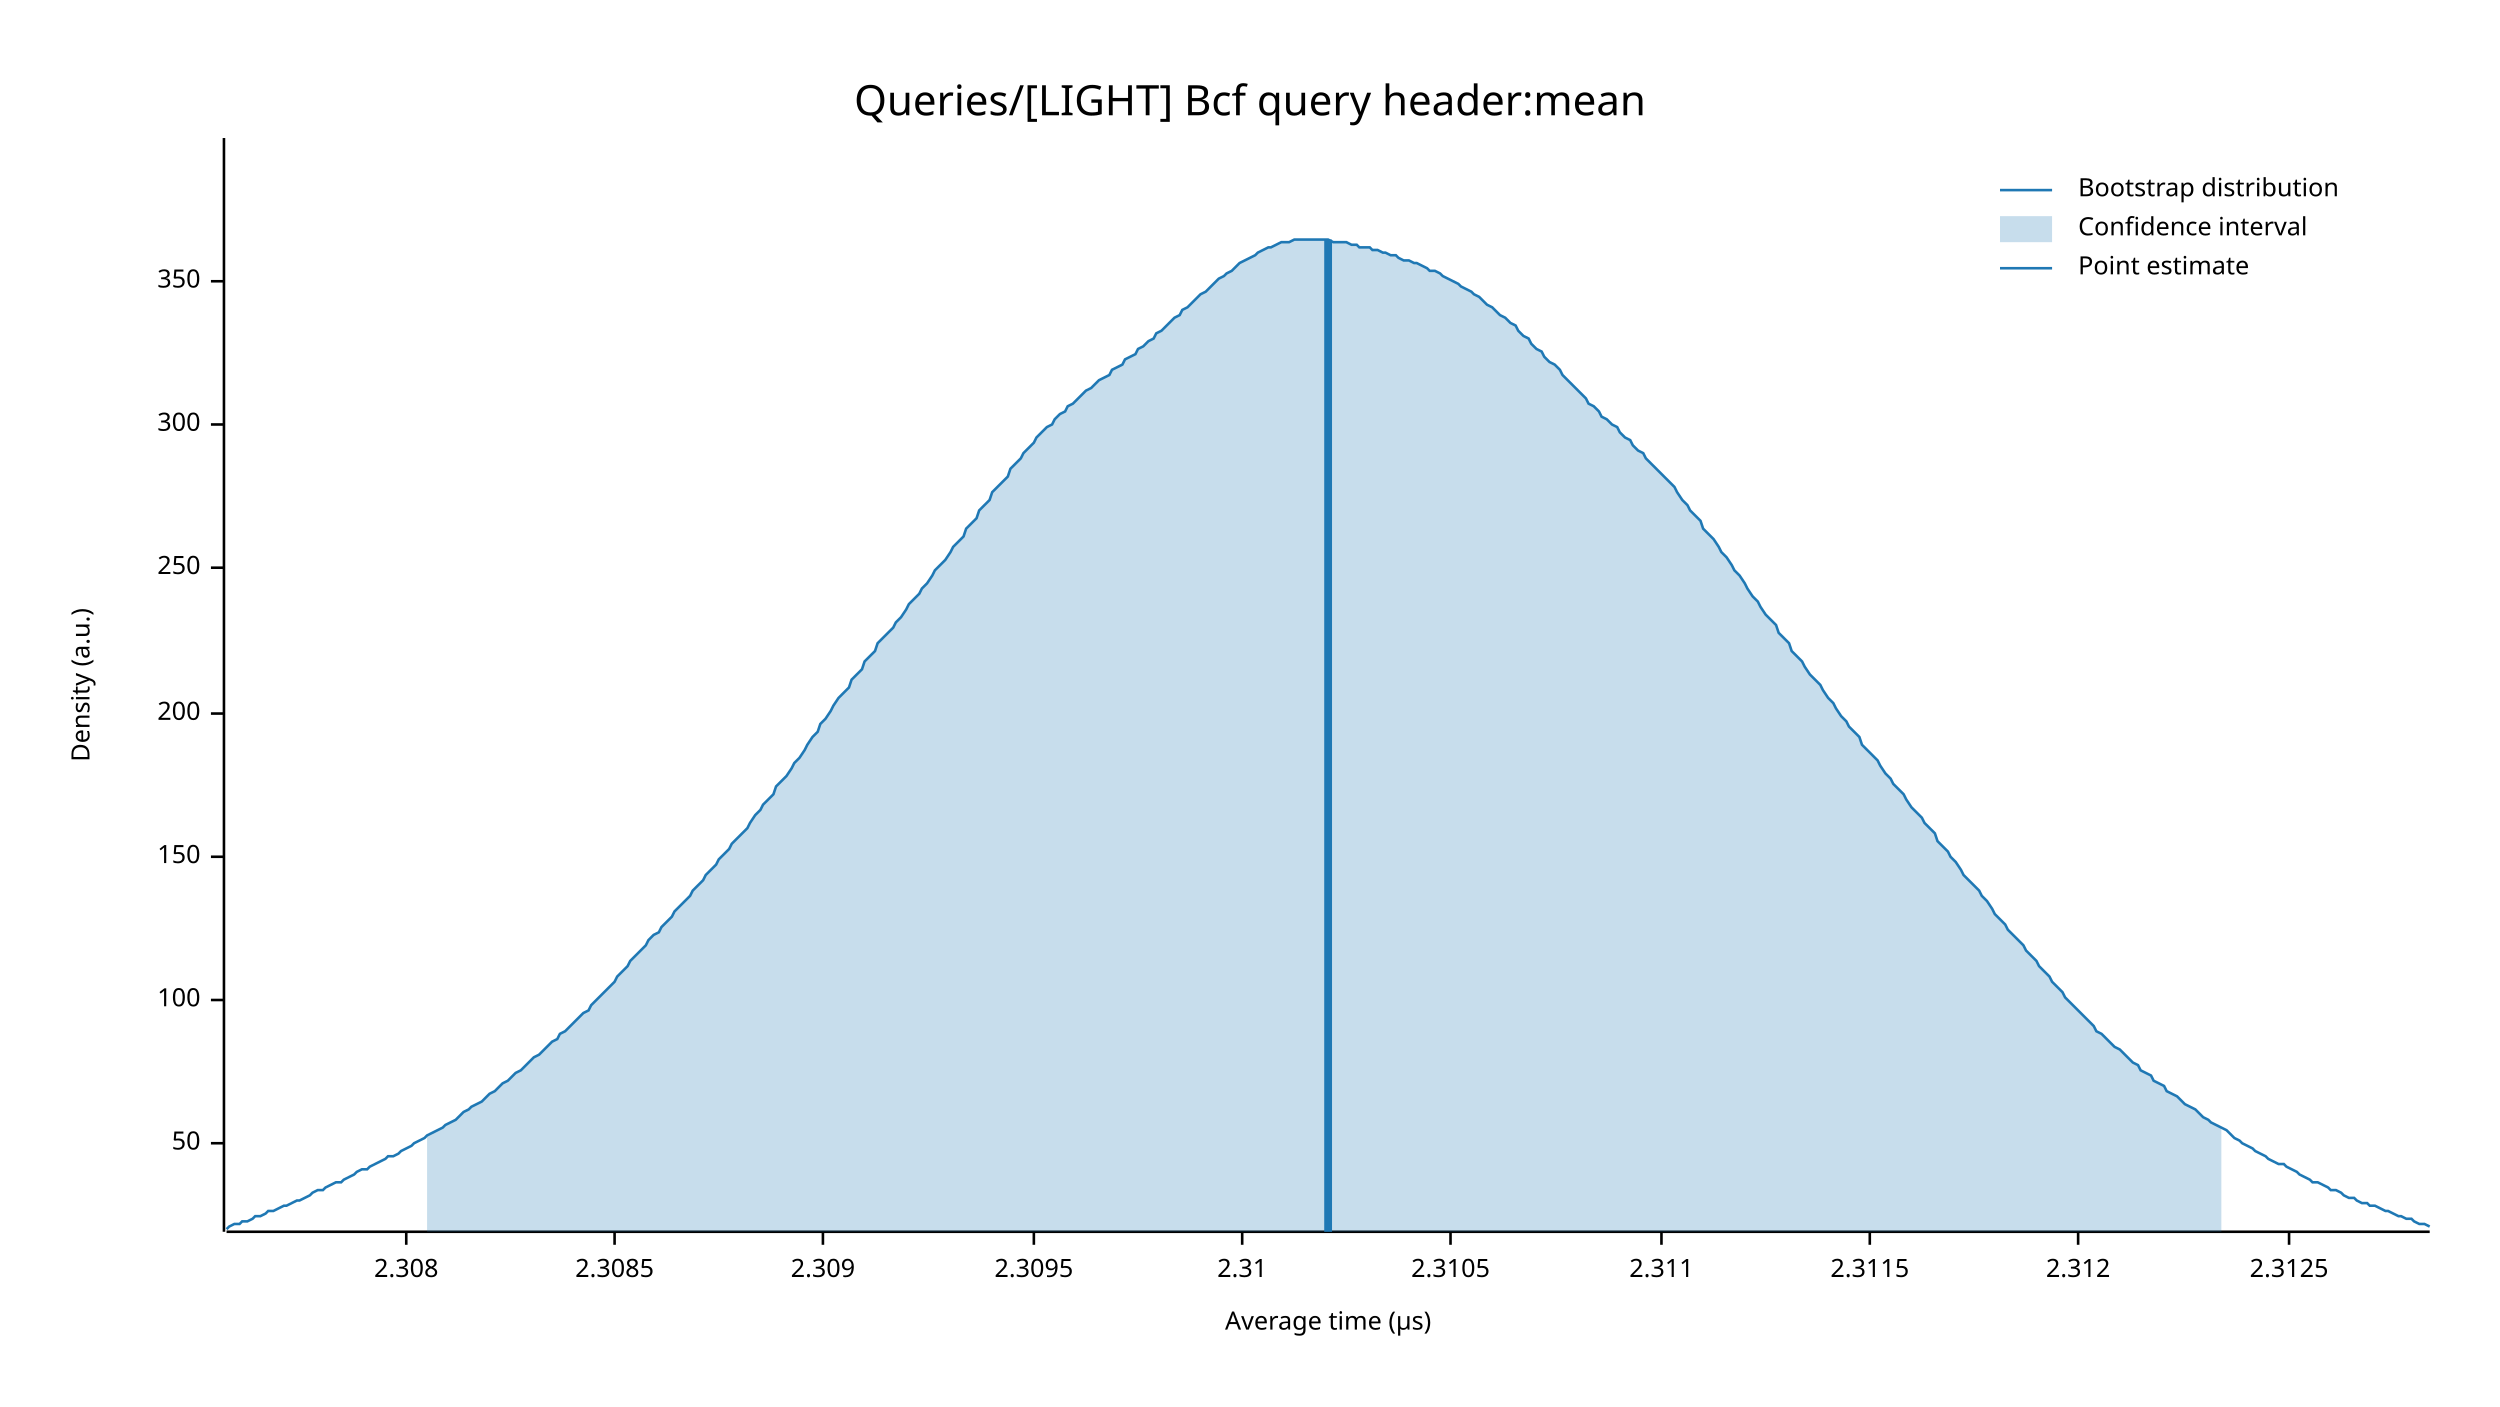
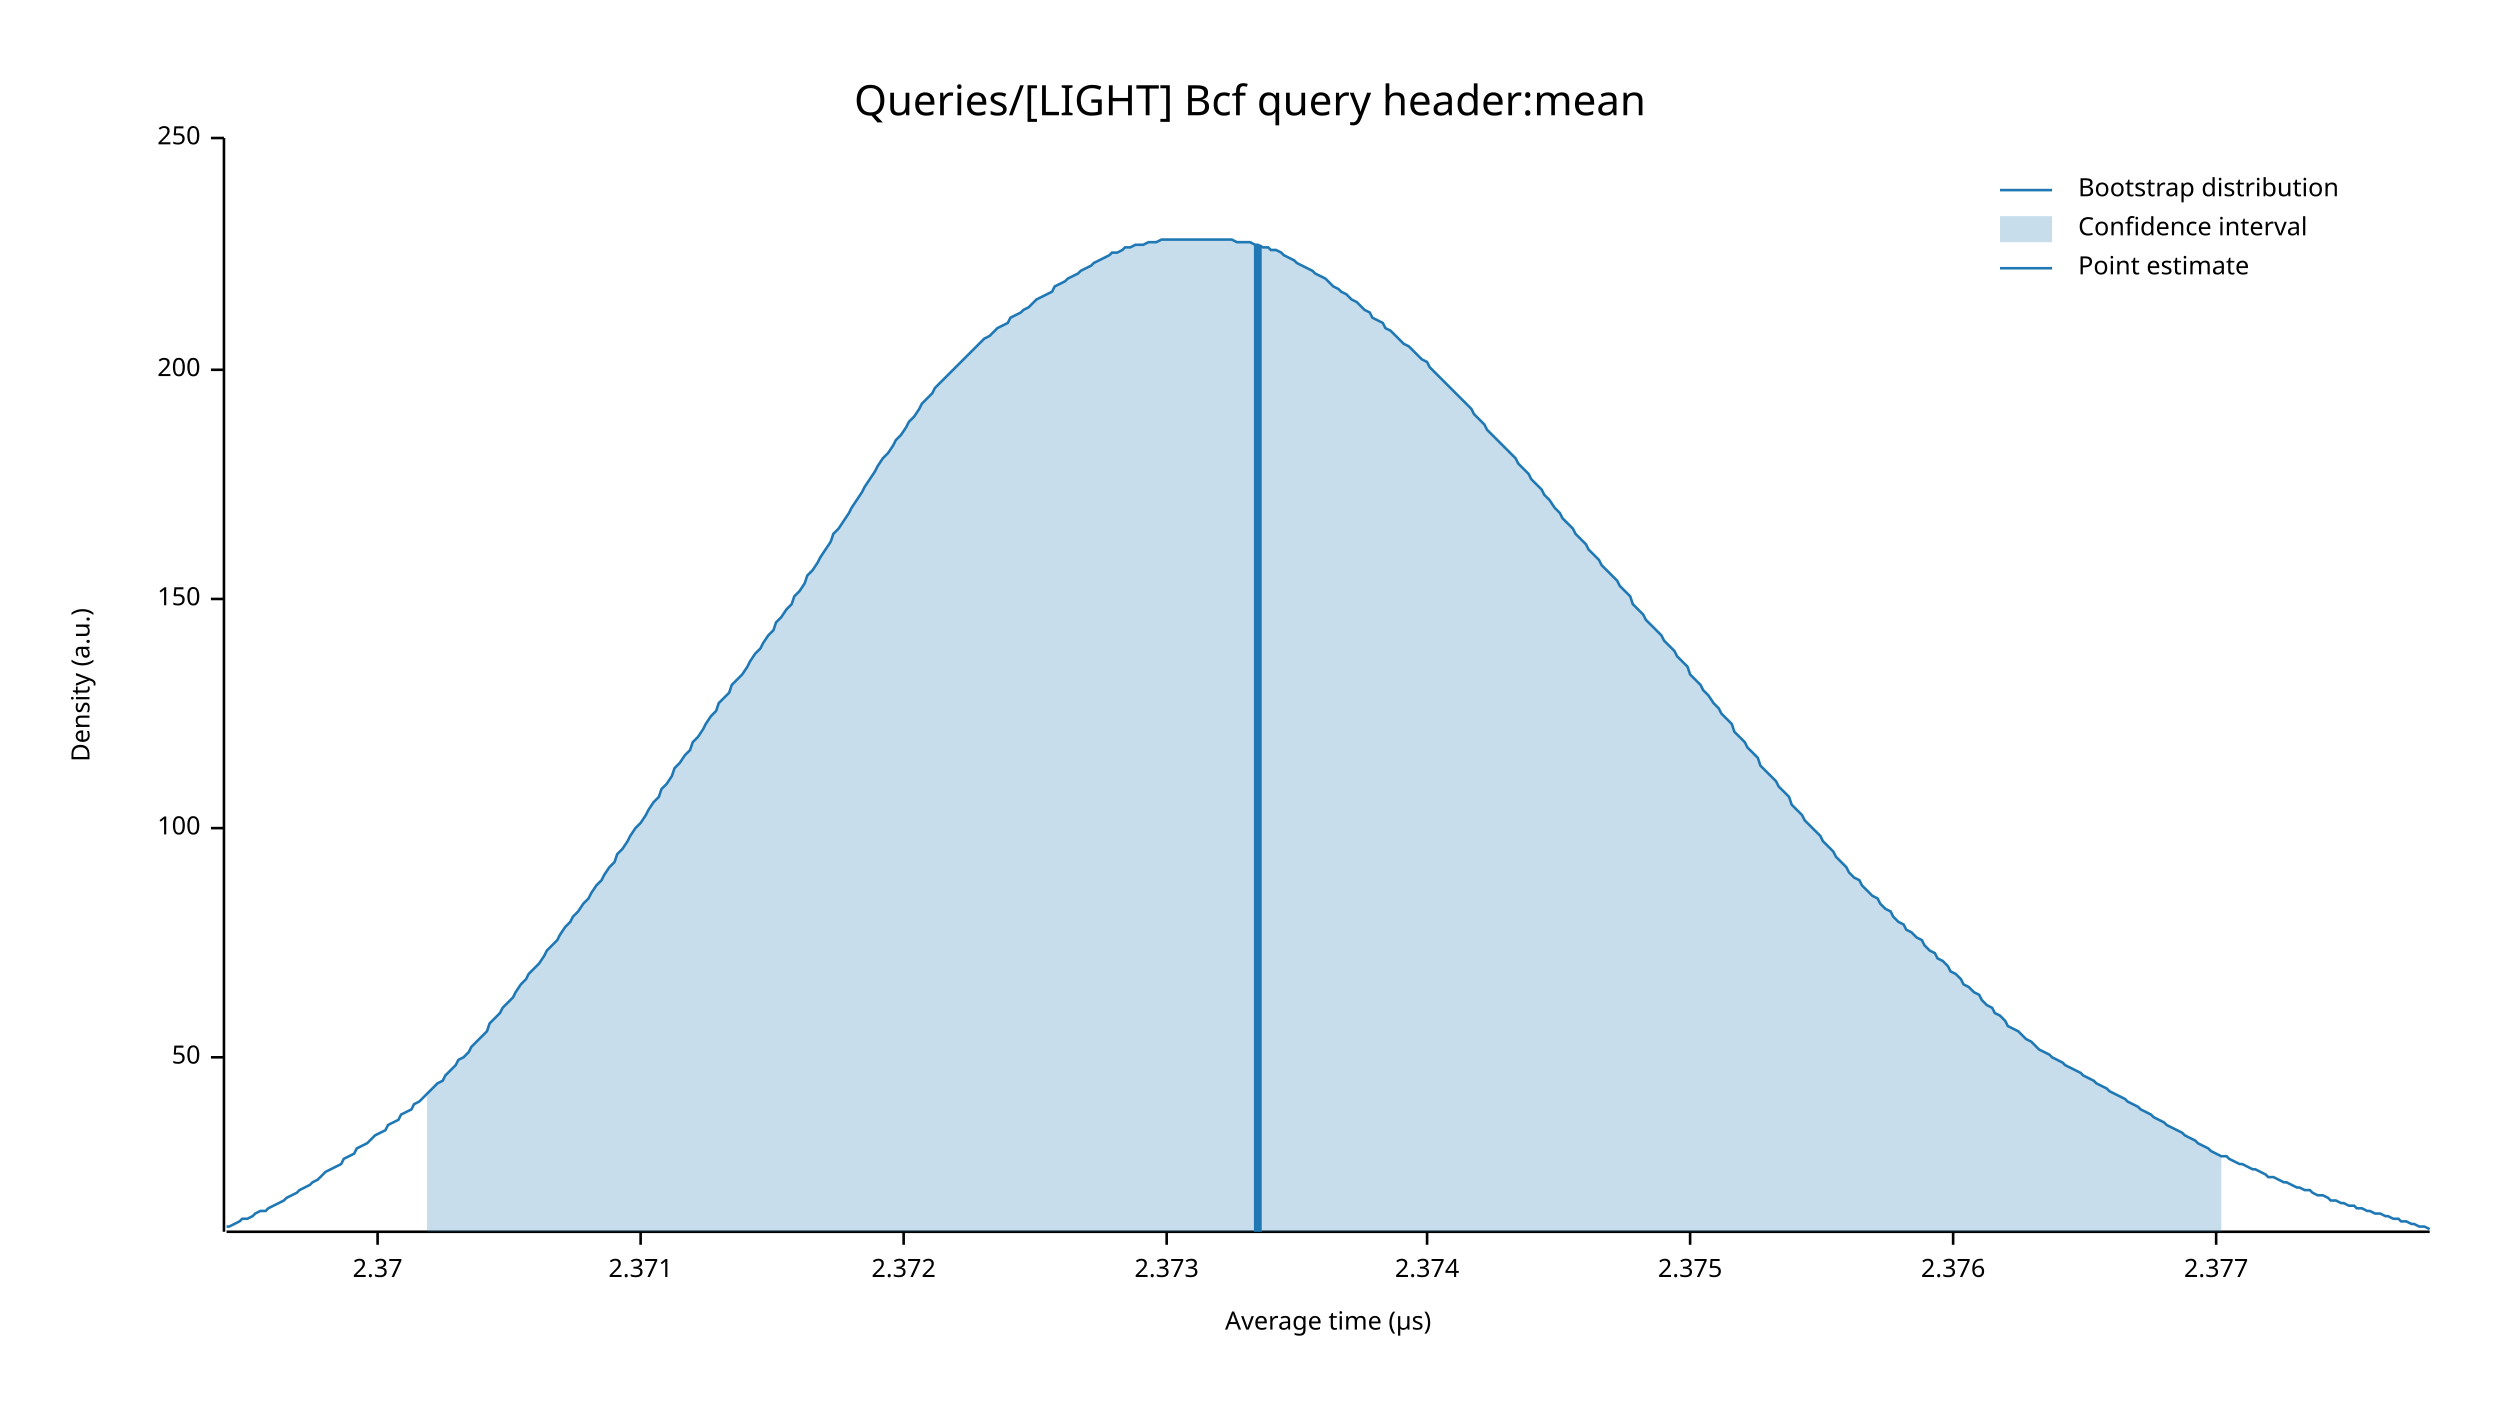
<svg xmlns="http://www.w3.org/2000/svg" width="960" height="540" viewBox="0 0 960 540">
  <text x="480" y="32" dy="0.76em" text-anchor="middle" font-family="sans-serif" font-size="16.129" opacity="1" fill="#000000">
Queries/[LIGHT] Bcf query header:mean
</text>
  <text x="27" y="263" dy="0.76em" text-anchor="middle" font-family="sans-serif" font-size="9.677" opacity="1" fill="#000000" transform="rotate(270, 27, 263)">
Density (a.u.)
</text>
  <text x="510" y="513" dy="-0.5ex" text-anchor="middle" font-family="sans-serif" font-size="9.677" opacity="1" fill="#000000">
Average time (µs)
</text>
  <polyline fill="none" opacity="1" stroke="#000000" stroke-width="1" points="86,53 86,473 " />
-   <text x="77" y="439" dy="0.5ex" text-anchor="end" font-family="sans-serif" font-size="9.677" opacity="1" fill="#000000">
+   <text x="77" y="406" dy="0.5ex" text-anchor="end" font-family="sans-serif" font-size="9.677" opacity="1" fill="#000000">
50
</text>
-   <polyline fill="none" opacity="1" stroke="#000000" stroke-width="1" points="81,439 86,439 " />
-   <text x="77" y="384" dy="0.5ex" text-anchor="end" font-family="sans-serif" font-size="9.677" opacity="1" fill="#000000">
+   <polyline fill="none" opacity="1" stroke="#000000" stroke-width="1" points="81,406 86,406 " />
+   <text x="77" y="318" dy="0.5ex" text-anchor="end" font-family="sans-serif" font-size="9.677" opacity="1" fill="#000000">
100
</text>
-   <polyline fill="none" opacity="1" stroke="#000000" stroke-width="1" points="81,384 86,384 " />
-   <text x="77" y="329" dy="0.5ex" text-anchor="end" font-family="sans-serif" font-size="9.677" opacity="1" fill="#000000">
+   <polyline fill="none" opacity="1" stroke="#000000" stroke-width="1" points="81,318 86,318 " />
+   <text x="77" y="230" dy="0.5ex" text-anchor="end" font-family="sans-serif" font-size="9.677" opacity="1" fill="#000000">
150
</text>
-   <polyline fill="none" opacity="1" stroke="#000000" stroke-width="1" points="81,329 86,329 " />
-   <text x="77" y="274" dy="0.5ex" text-anchor="end" font-family="sans-serif" font-size="9.677" opacity="1" fill="#000000">
+   <polyline fill="none" opacity="1" stroke="#000000" stroke-width="1" points="81,230 86,230 " />
+   <text x="77" y="142" dy="0.5ex" text-anchor="end" font-family="sans-serif" font-size="9.677" opacity="1" fill="#000000">
200
</text>
-   <polyline fill="none" opacity="1" stroke="#000000" stroke-width="1" points="81,274 86,274 " />
-   <text x="77" y="218" dy="0.5ex" text-anchor="end" font-family="sans-serif" font-size="9.677" opacity="1" fill="#000000">
+   <polyline fill="none" opacity="1" stroke="#000000" stroke-width="1" points="81,142 86,142 " />
+   <text x="77" y="53" dy="0.5ex" text-anchor="end" font-family="sans-serif" font-size="9.677" opacity="1" fill="#000000">
250
</text>
-   <polyline fill="none" opacity="1" stroke="#000000" stroke-width="1" points="81,218 86,218 " />
-   <text x="77" y="163" dy="0.5ex" text-anchor="end" font-family="sans-serif" font-size="9.677" opacity="1" fill="#000000">
- 300
+   <polyline fill="none" opacity="1" stroke="#000000" stroke-width="1" points="81,53 86,53 " />
+   <polyline fill="none" opacity="1" stroke="#000000" stroke-width="1" points="87,473 933,473 " />
+   <text x="145" y="483" dy="0.76em" text-anchor="middle" font-family="sans-serif" font-size="9.677" opacity="1" fill="#000000">
+ 2.37
</text>
-   <polyline fill="none" opacity="1" stroke="#000000" stroke-width="1" points="81,163 86,163 " />
-   <text x="77" y="108" dy="0.5ex" text-anchor="end" font-family="sans-serif" font-size="9.677" opacity="1" fill="#000000">
- 350
+   <polyline fill="none" opacity="1" stroke="#000000" stroke-width="1" points="145,473 145,478 " />
+   <text x="246" y="483" dy="0.76em" text-anchor="middle" font-family="sans-serif" font-size="9.677" opacity="1" fill="#000000">
+ 2.371
</text>
-   <polyline fill="none" opacity="1" stroke="#000000" stroke-width="1" points="81,108 86,108 " />
-   <polyline fill="none" opacity="1" stroke="#000000" stroke-width="1" points="87,473 933,473 " />
-   <text x="156" y="483" dy="0.76em" text-anchor="middle" font-family="sans-serif" font-size="9.677" opacity="1" fill="#000000">
- 2.308
+   <polyline fill="none" opacity="1" stroke="#000000" stroke-width="1" points="246,473 246,478 " />
+   <text x="347" y="483" dy="0.76em" text-anchor="middle" font-family="sans-serif" font-size="9.677" opacity="1" fill="#000000">
+ 2.372
</text>
-   <polyline fill="none" opacity="1" stroke="#000000" stroke-width="1" points="156,473 156,478 " />
-   <text x="236" y="483" dy="0.76em" text-anchor="middle" font-family="sans-serif" font-size="9.677" opacity="1" fill="#000000">
- 2.3085
+   <polyline fill="none" opacity="1" stroke="#000000" stroke-width="1" points="347,473 347,478 " />
+   <text x="448" y="483" dy="0.76em" text-anchor="middle" font-family="sans-serif" font-size="9.677" opacity="1" fill="#000000">
+ 2.373
</text>
-   <polyline fill="none" opacity="1" stroke="#000000" stroke-width="1" points="236,473 236,478 " />
-   <text x="316" y="483" dy="0.76em" text-anchor="middle" font-family="sans-serif" font-size="9.677" opacity="1" fill="#000000">
- 2.309
+   <polyline fill="none" opacity="1" stroke="#000000" stroke-width="1" points="448,473 448,478 " />
+   <text x="548" y="483" dy="0.76em" text-anchor="middle" font-family="sans-serif" font-size="9.677" opacity="1" fill="#000000">
+ 2.374
</text>
-   <polyline fill="none" opacity="1" stroke="#000000" stroke-width="1" points="316,473 316,478 " />
-   <text x="397" y="483" dy="0.76em" text-anchor="middle" font-family="sans-serif" font-size="9.677" opacity="1" fill="#000000">
- 2.3095
+   <polyline fill="none" opacity="1" stroke="#000000" stroke-width="1" points="548,473 548,478 " />
+   <text x="649" y="483" dy="0.76em" text-anchor="middle" font-family="sans-serif" font-size="9.677" opacity="1" fill="#000000">
+ 2.375
</text>
-   <polyline fill="none" opacity="1" stroke="#000000" stroke-width="1" points="397,473 397,478 " />
-   <text x="477" y="483" dy="0.76em" text-anchor="middle" font-family="sans-serif" font-size="9.677" opacity="1" fill="#000000">
- 2.31
+   <polyline fill="none" opacity="1" stroke="#000000" stroke-width="1" points="649,473 649,478 " />
+   <text x="750" y="483" dy="0.76em" text-anchor="middle" font-family="sans-serif" font-size="9.677" opacity="1" fill="#000000">
+ 2.376
</text>
-   <polyline fill="none" opacity="1" stroke="#000000" stroke-width="1" points="477,473 477,478 " />
-   <text x="557" y="483" dy="0.76em" text-anchor="middle" font-family="sans-serif" font-size="9.677" opacity="1" fill="#000000">
- 2.3105
+   <polyline fill="none" opacity="1" stroke="#000000" stroke-width="1" points="750,473 750,478 " />
+   <text x="851" y="483" dy="0.76em" text-anchor="middle" font-family="sans-serif" font-size="9.677" opacity="1" fill="#000000">
+ 2.377
</text>
-   <polyline fill="none" opacity="1" stroke="#000000" stroke-width="1" points="557,473 557,478 " />
-   <text x="638" y="483" dy="0.76em" text-anchor="middle" font-family="sans-serif" font-size="9.677" opacity="1" fill="#000000">
- 2.311
- </text>
-   <polyline fill="none" opacity="1" stroke="#000000" stroke-width="1" points="638,473 638,478 " />
-   <text x="718" y="483" dy="0.76em" text-anchor="middle" font-family="sans-serif" font-size="9.677" opacity="1" fill="#000000">
- 2.3115
- </text>
-   <polyline fill="none" opacity="1" stroke="#000000" stroke-width="1" points="718,473 718,478 " />
-   <text x="798" y="483" dy="0.76em" text-anchor="middle" font-family="sans-serif" font-size="9.677" opacity="1" fill="#000000">
- 2.312
- </text>
-   <polyline fill="none" opacity="1" stroke="#000000" stroke-width="1" points="798,473 798,478 " />
-   <text x="879" y="483" dy="0.76em" text-anchor="middle" font-family="sans-serif" font-size="9.677" opacity="1" fill="#000000">
- 2.3125
- </text>
-   <polyline fill="none" opacity="1" stroke="#000000" stroke-width="1" points="879,473 879,478 " />
-   <polyline fill="none" opacity="1" stroke="#1F78B4" stroke-width="1" points="87,472 88,471 90,470 92,470 93,469 95,469 97,468 98,467 100,467 102,466 103,465 105,465 107,464 109,463 110,463 112,462 114,461 115,461 117,460 119,459 120,458 122,457 124,457 125,456 127,455 129,454 131,454 132,453 134,452 136,451 137,450 139,449 141,449 142,448 144,447 146,446 148,445 149,444 151,444 153,443 154,442 156,441 158,440 159,439 161,438 163,437 164,436 166,435 168,434 170,433 171,432 173,431 175,430 176,429 178,427 180,426 181,425 183,424 185,423 187,421 188,420 190,419 192,417 193,416 195,415 197,413 198,412 200,411 202,409 203,408 205,406 207,405 209,403 210,402 212,400 214,399 215,397 217,396 219,394 220,393 222,391 224,389 226,388 227,386 229,384 231,382 232,381 234,379 236,377 237,375 239,373 241,371 242,369 244,367 246,365 248,363 249,361 251,359 253,358 254,356 256,354 258,352 259,350 261,348 263,346 265,344 266,342 268,340 270,338 271,336 273,334 275,332 276,330 278,328 280,326 281,324 283,322 285,320 287,318 288,316 290,313 292,311 293,309 295,307 297,305 298,302 300,300 302,298 304,295 305,293 307,291 309,288 310,286 312,283 314,281 315,278 317,276 319,273 320,271 322,268 324,266 326,264 327,261 329,259 331,257 332,254 334,252 336,250 337,247 339,245 341,243 343,241 344,239 346,237 348,234 349,232 351,230 353,228 354,226 356,224 358,221 359,219 361,217 363,215 365,212 366,210 368,208 370,206 371,203 373,201 375,199 376,196 378,194 380,192 381,189 383,187 385,185 387,183 388,180 390,178 392,176 393,174 395,172 397,170 398,168 400,166 402,164 404,163 405,161 407,159 409,158 410,156 412,155 414,153 415,152 417,150 419,149 420,148 422,146 424,145 426,144 427,142 429,141 431,140 432,138 434,137 436,136 437,134 439,133 441,131 443,130 444,128 446,127 448,125 449,124 451,122 453,121 454,119 456,118 458,116 459,115 461,113 463,112 465,110 466,109 468,107 470,106 471,105 473,104 475,102 476,101 478,100 480,99 482,98 483,97 485,96 487,95 488,95 490,94 492,93 493,93 495,93 497,92 498,92 500,92 502,92 504,92 505,92 507,92 509,92 510,92 512,93 514,93 515,93 517,93 519,94 521,94 522,95 524,95 526,95 527,96 529,96 531,97 532,97 534,98 536,98 537,99 539,100 541,100 543,101 544,101 546,102 548,103 549,104 551,104 553,105 554,106 556,107 558,108 560,109 561,110 563,111 565,112 566,113 568,114 570,116 571,117 573,118 575,120 576,121 578,122 580,124 582,125 583,127 585,129 587,130 588,132 590,134 592,135 593,137 595,139 597,140 599,142 600,144 602,146 604,148 605,149 607,151 609,153 610,155 612,156 614,158 615,160 617,161 619,163 621,164 622,166 624,168 626,169 627,171 629,173 631,174 632,176 634,178 636,180 638,182 639,183 641,185 643,187 644,189 646,192 648,194 649,196 651,198 653,200 654,203 656,205 658,207 660,210 661,212 663,214 665,217 666,219 668,221 670,224 671,226 673,229 675,231 676,233 678,236 680,238 682,240 683,243 685,245 687,247 688,250 690,252 692,254 693,256 695,259 697,261 699,263 700,265 702,268 704,270 705,272 707,275 709,277 710,279 712,281 714,283 715,286 717,288 719,290 721,292 722,294 724,297 726,299 727,301 729,303 731,305 732,307 734,310 736,312 738,314 739,316 741,318 743,320 744,323 746,325 748,327 749,329 751,331 753,334 754,336 756,338 758,340 760,342 761,344 763,346 765,349 766,351 768,353 770,355 771,357 773,359 775,361 777,363 778,365 780,367 782,369 783,371 785,373 787,375 788,377 790,379 792,381 793,383 795,385 797,387 799,389 800,390 802,392 804,394 805,396 807,397 809,399 810,400 812,402 814,403 816,405 817,406 819,408 821,409 822,411 824,412 826,413 827,415 829,416 831,417 832,419 834,420 836,421 838,423 839,424 841,425 843,426 844,427 846,429 848,430 849,431 851,432 853,433 855,434 856,435 858,437 860,438 861,439 863,440 865,441 866,442 868,443 870,444 871,445 873,446 875,447 877,447 878,448 880,449 882,450 883,451 885,452 887,453 888,454 890,454 892,455 894,456 895,457 897,457 899,458 900,459 902,460 904,460 905,461 907,462 909,462 910,463 912,463 914,464 916,465 917,465 919,466 921,467 922,467 924,468 926,468 927,469 929,470 931,470 933,471 " />
-   <polygon opacity="0.25" fill="#1F78B4" points="164,436 166,435 168,434 170,433 171,432 173,431 175,430 176,429 178,427 180,426 181,425 183,424 185,423 187,421 188,420 190,419 192,417 193,416 195,415 197,413 198,412 200,411 202,409 203,408 205,406 207,405 209,403 210,402 212,400 214,399 215,397 217,396 219,394 220,393 222,391 224,389 226,388 227,386 229,384 231,382 232,381 234,379 236,377 237,375 239,373 241,371 242,369 244,367 246,365 248,363 249,361 251,359 253,358 254,356 256,354 258,352 259,350 261,348 263,346 265,344 266,342 268,340 270,338 271,336 273,334 275,332 276,330 278,328 280,326 281,324 283,322 285,320 287,318 288,316 290,313 292,311 293,309 295,307 297,305 298,302 300,300 302,298 304,295 305,293 307,291 309,288 310,286 312,283 314,281 315,278 317,276 319,273 320,271 322,268 324,266 326,264 327,261 329,259 331,257 332,254 334,252 336,250 337,247 339,245 341,243 343,241 344,239 346,237 348,234 349,232 351,230 353,228 354,226 356,224 358,221 359,219 361,217 363,215 365,212 366,210 368,208 370,206 371,203 373,201 375,199 376,196 378,194 380,192 381,189 383,187 385,185 387,183 388,180 390,178 392,176 393,174 395,172 397,170 398,168 400,166 402,164 404,163 405,161 407,159 409,158 410,156 412,155 414,153 415,152 417,150 419,149 420,148 422,146 424,145 426,144 427,142 429,141 431,140 432,138 434,137 436,136 437,134 439,133 441,131 443,130 444,128 446,127 448,125 449,124 451,122 453,121 454,119 456,118 458,116 459,115 461,113 463,112 465,110 466,109 468,107 470,106 471,105 473,104 475,102 476,101 478,100 480,99 482,98 483,97 485,96 487,95 488,95 490,94 492,93 493,93 495,93 497,92 498,92 500,92 502,92 504,92 505,92 507,92 509,92 510,92 512,93 514,93 515,93 517,93 519,94 521,94 522,95 524,95 526,95 527,96 529,96 531,97 532,97 534,98 536,98 537,99 539,100 541,100 543,101 544,101 546,102 548,103 549,104 551,104 553,105 554,106 556,107 558,108 560,109 561,110 563,111 565,112 566,113 568,114 570,116 571,117 573,118 575,120 576,121 578,122 580,124 582,125 583,127 585,129 587,130 588,132 590,134 592,135 593,137 595,139 597,140 599,142 600,144 602,146 604,148 605,149 607,151 609,153 610,155 612,156 614,158 615,160 617,161 619,163 621,164 622,166 624,168 626,169 627,171 629,173 631,174 632,176 634,178 636,180 638,182 639,183 641,185 643,187 644,189 646,192 648,194 649,196 651,198 653,200 654,203 656,205 658,207 660,210 661,212 663,214 665,217 666,219 668,221 670,224 671,226 673,229 675,231 676,233 678,236 680,238 682,240 683,243 685,245 687,247 688,250 690,252 692,254 693,256 695,259 697,261 699,263 700,265 702,268 704,270 705,272 707,275 709,277 710,279 712,281 714,283 715,286 717,288 719,290 721,292 722,294 724,297 726,299 727,301 729,303 731,305 732,307 734,310 736,312 738,314 739,316 741,318 743,320 744,323 746,325 748,327 749,329 751,331 753,334 754,336 756,338 758,340 760,342 761,344 763,346 765,349 766,351 768,353 770,355 771,357 773,359 775,361 777,363 778,365 780,367 782,369 783,371 785,373 787,375 788,377 790,379 792,381 793,383 795,385 797,387 799,389 800,390 802,392 804,394 805,396 807,397 809,399 810,400 812,402 814,403 816,405 817,406 819,408 821,409 822,411 824,412 826,413 827,415 829,416 831,417 832,419 834,420 836,421 838,423 839,424 841,425 843,426 844,427 846,429 848,430 849,431 851,432 853,433 853,473 164,473 " />
-   <polyline fill="none" opacity="1" stroke="#1F78B4" stroke-width="3" points="510,473 510,92 " />
+   <polyline fill="none" opacity="1" stroke="#000000" stroke-width="1" points="851,473 851,478 " />
+   <polyline fill="none" opacity="1" stroke="#1F78B4" stroke-width="1" points="87,471 88,471 90,470 92,469 93,468 95,468 97,467 98,466 100,465 102,465 103,464 105,463 107,462 109,461 110,460 112,459 114,458 115,457 117,456 119,455 120,454 122,453 124,451 125,450 127,449 129,448 131,447 132,445 134,444 136,443 137,441 139,440 141,439 142,438 144,436 146,435 148,434 149,432 151,431 153,430 154,428 156,427 158,426 159,424 161,423 163,421 164,420 166,418 168,416 170,415 171,413 173,411 175,409 176,407 178,406 180,404 181,402 183,400 185,398 187,396 188,393 190,391 192,389 193,387 195,385 197,383 198,381 200,378 202,376 203,374 205,372 207,370 209,367 210,365 212,363 214,361 215,359 217,356 219,354 220,352 222,350 224,347 226,345 227,343 229,340 231,338 232,336 234,333 236,331 237,328 239,326 241,323 242,321 244,318 246,316 248,313 249,311 251,308 253,306 254,303 256,301 258,298 259,295 261,293 263,290 265,288 266,285 268,283 270,280 271,278 273,275 275,273 276,270 278,268 280,266 281,263 283,261 285,259 287,256 288,254 290,251 292,249 293,247 295,244 297,242 298,239 300,237 302,234 304,232 305,229 307,227 309,224 310,221 312,219 314,216 315,214 317,211 319,208 320,205 322,203 324,200 326,197 327,195 329,192 331,189 332,187 334,184 336,181 337,179 339,176 341,174 343,171 344,169 346,167 348,164 349,162 351,160 353,157 354,155 356,153 358,151 359,149 361,147 363,145 365,143 366,142 368,140 370,138 371,137 373,135 375,133 376,132 378,130 380,129 381,128 383,126 385,125 387,124 388,122 390,121 392,120 393,119 395,118 397,116 398,115 400,114 402,113 404,112 405,110 407,109 409,108 410,107 412,106 414,105 415,104 417,103 419,102 420,101 422,100 424,99 426,98 427,97 429,97 431,96 432,95 434,95 436,94 437,94 439,94 441,93 443,93 444,93 446,92 448,92 449,92 451,92 453,92 454,92 456,92 458,92 459,92 461,92 463,92 465,92 466,92 468,92 470,92 471,92 473,92 475,93 476,93 478,93 480,93 482,94 483,94 485,95 487,95 488,96 490,96 492,97 493,98 495,99 497,100 498,101 500,102 502,103 504,104 505,105 507,106 509,107 510,108 512,110 514,111 515,112 517,113 519,115 521,116 522,117 524,119 526,120 527,122 529,123 531,124 532,126 534,127 536,129 537,130 539,132 541,133 543,135 544,136 546,138 548,139 549,141 551,143 553,145 554,146 556,148 558,150 560,152 561,153 563,155 565,157 566,159 568,161 570,163 571,165 573,167 575,169 576,170 578,172 580,174 582,176 583,178 585,180 587,182 588,184 590,186 592,188 593,190 595,192 597,195 599,197 600,199 602,201 604,203 605,205 607,207 609,209 610,211 612,213 614,215 615,217 617,219 619,221 621,223 622,225 624,227 626,229 627,232 629,234 631,236 632,238 634,240 636,242 638,244 639,246 641,248 643,250 644,252 646,254 648,256 649,259 651,261 653,263 654,265 656,267 658,270 660,272 661,274 663,276 665,278 666,281 668,283 670,285 671,287 673,289 675,291 676,294 678,296 680,298 682,300 683,302 685,304 687,306 688,309 690,311 692,313 693,315 695,317 697,319 699,321 700,323 702,325 704,327 705,329 707,331 709,333 710,335 712,337 714,338 715,340 717,342 719,344 721,345 722,347 724,349 726,350 727,352 729,354 731,355 732,357 734,358 736,360 738,361 739,363 741,365 743,366 744,368 746,369 748,371 749,373 751,374 753,376 754,378 756,379 758,381 760,382 761,384 763,386 765,387 766,389 768,390 770,392 771,394 773,395 775,396 777,398 778,399 780,400 782,402 783,403 785,404 787,405 788,406 790,407 792,408 793,409 795,410 797,411 799,412 800,413 802,414 804,415 805,416 807,417 809,418 810,419 812,420 814,421 816,422 817,423 819,424 821,425 822,426 824,427 826,428 827,429 829,430 831,431 832,432 834,433 836,434 838,435 839,436 841,437 843,438 844,439 846,440 848,441 849,442 851,443 853,444 855,444 856,445 858,446 860,447 861,447 863,448 865,449 866,449 868,450 870,451 871,452 873,452 875,453 877,454 878,454 880,455 882,456 883,456 885,457 887,457 888,458 890,459 892,459 894,460 895,461 897,461 899,462 900,462 902,463 904,463 905,464 907,464 909,465 910,465 912,466 914,466 916,467 917,467 919,468 921,468 922,469 924,469 926,470 927,470 929,471 931,471 933,472 " />
+   <polygon opacity="0.25" fill="#1F78B4" points="164,420 166,418 168,416 170,415 171,413 173,411 175,409 176,407 178,406 180,404 181,402 183,400 185,398 187,396 188,393 190,391 192,389 193,387 195,385 197,383 198,381 200,378 202,376 203,374 205,372 207,370 209,367 210,365 212,363 214,361 215,359 217,356 219,354 220,352 222,350 224,347 226,345 227,343 229,340 231,338 232,336 234,333 236,331 237,328 239,326 241,323 242,321 244,318 246,316 248,313 249,311 251,308 253,306 254,303 256,301 258,298 259,295 261,293 263,290 265,288 266,285 268,283 270,280 271,278 273,275 275,273 276,270 278,268 280,266 281,263 283,261 285,259 287,256 288,254 290,251 292,249 293,247 295,244 297,242 298,239 300,237 302,234 304,232 305,229 307,227 309,224 310,221 312,219 314,216 315,214 317,211 319,208 320,205 322,203 324,200 326,197 327,195 329,192 331,189 332,187 334,184 336,181 337,179 339,176 341,174 343,171 344,169 346,167 348,164 349,162 351,160 353,157 354,155 356,153 358,151 359,149 361,147 363,145 365,143 366,142 368,140 370,138 371,137 373,135 375,133 376,132 378,130 380,129 381,128 383,126 385,125 387,124 388,122 390,121 392,120 393,119 395,118 397,116 398,115 400,114 402,113 404,112 405,110 407,109 409,108 410,107 412,106 414,105 415,104 417,103 419,102 420,101 422,100 424,99 426,98 427,97 429,97 431,96 432,95 434,95 436,94 437,94 439,94 441,93 443,93 444,93 446,92 448,92 449,92 451,92 453,92 454,92 456,92 458,92 459,92 461,92 463,92 465,92 466,92 468,92 470,92 471,92 473,92 475,93 476,93 478,93 480,93 482,94 483,94 485,95 487,95 488,96 490,96 492,97 493,98 495,99 497,100 498,101 500,102 502,103 504,104 505,105 507,106 509,107 510,108 512,110 514,111 515,112 517,113 519,115 521,116 522,117 524,119 526,120 527,122 529,123 531,124 532,126 534,127 536,129 537,130 539,132 541,133 543,135 544,136 546,138 548,139 549,141 551,143 553,145 554,146 556,148 558,150 560,152 561,153 563,155 565,157 566,159 568,161 570,163 571,165 573,167 575,169 576,170 578,172 580,174 582,176 583,178 585,180 587,182 588,184 590,186 592,188 593,190 595,192 597,195 599,197 600,199 602,201 604,203 605,205 607,207 609,209 610,211 612,213 614,215 615,217 617,219 619,221 621,223 622,225 624,227 626,229 627,232 629,234 631,236 632,238 634,240 636,242 638,244 639,246 641,248 643,250 644,252 646,254 648,256 649,259 651,261 653,263 654,265 656,267 658,270 660,272 661,274 663,276 665,278 666,281 668,283 670,285 671,287 673,289 675,291 676,294 678,296 680,298 682,300 683,302 685,304 687,306 688,309 690,311 692,313 693,315 695,317 697,319 699,321 700,323 702,325 704,327 705,329 707,331 709,333 710,335 712,337 714,338 715,340 717,342 719,344 721,345 722,347 724,349 726,350 727,352 729,354 731,355 732,357 734,358 736,360 738,361 739,363 741,365 743,366 744,368 746,369 748,371 749,373 751,374 753,376 754,378 756,379 758,381 760,382 761,384 763,386 765,387 766,389 768,390 770,392 771,394 773,395 775,396 777,398 778,399 780,400 782,402 783,403 785,404 787,405 788,406 790,407 792,408 793,409 795,410 797,411 799,412 800,413 802,414 804,415 805,416 807,417 809,418 810,419 812,420 814,421 816,422 817,423 819,424 821,425 822,426 824,427 826,428 827,429 829,430 831,431 832,432 834,433 836,434 838,435 839,436 841,437 843,438 844,439 846,440 848,441 849,442 851,443 853,444 853,473 164,473 " />
+   <polyline fill="none" opacity="1" stroke="#1F78B4" stroke-width="3" points="483,473 483,94 " />
  <text x="798" y="68" dy="0.76em" text-anchor="start" font-family="sans-serif" font-size="9.677" opacity="1" fill="#000000">
Bootstrap distribution
</text>
  <text x="798" y="83" dy="0.76em" text-anchor="start" font-family="sans-serif" font-size="9.677" opacity="1" fill="#000000">
Confidence interval
</text>
  <text x="798" y="98" dy="0.76em" text-anchor="start" font-family="sans-serif" font-size="9.677" opacity="1" fill="#000000">
Point estimate
</text>
  <polyline fill="none" opacity="1" stroke="#1F78B4" stroke-width="1" points="768,73 788,73 " />
  <rect x="768" y="83" width="20" height="10" opacity="0.25" fill="#1F78B4" stroke="none" />
  <polyline fill="none" opacity="1" stroke="#1F78B4" stroke-width="1" points="768,103 788,103 " />
</svg>
